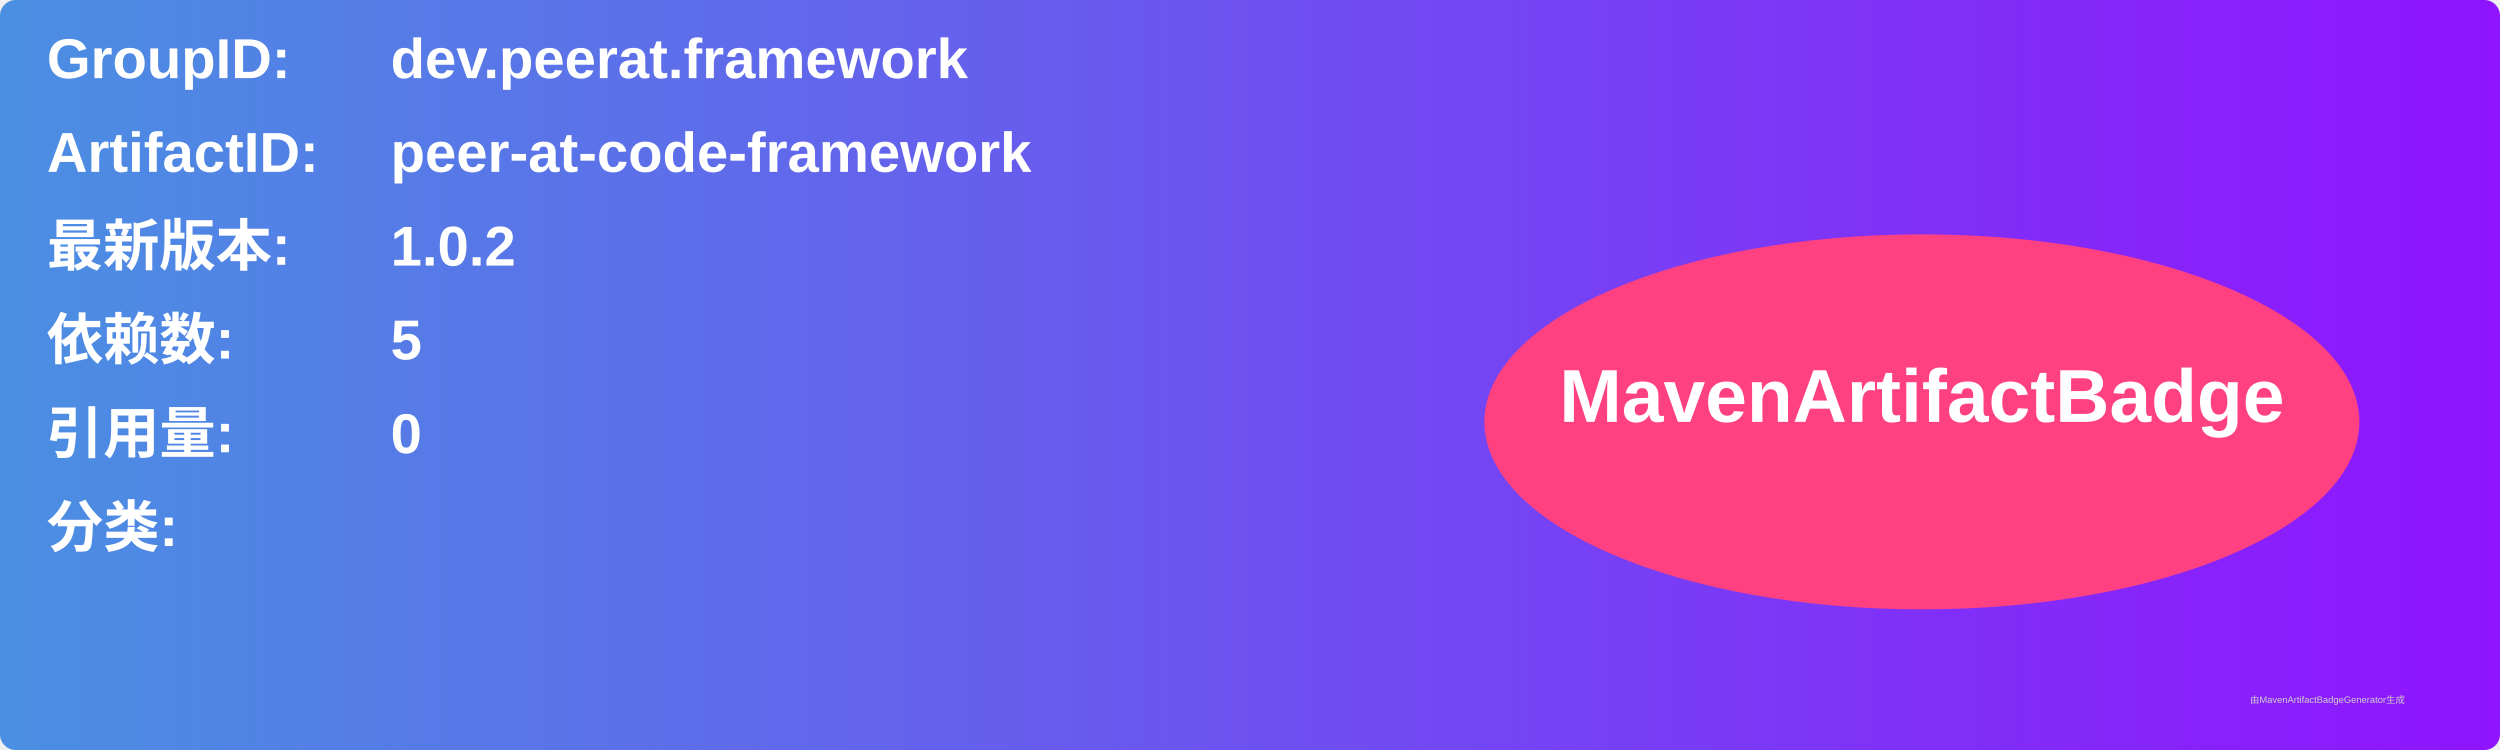
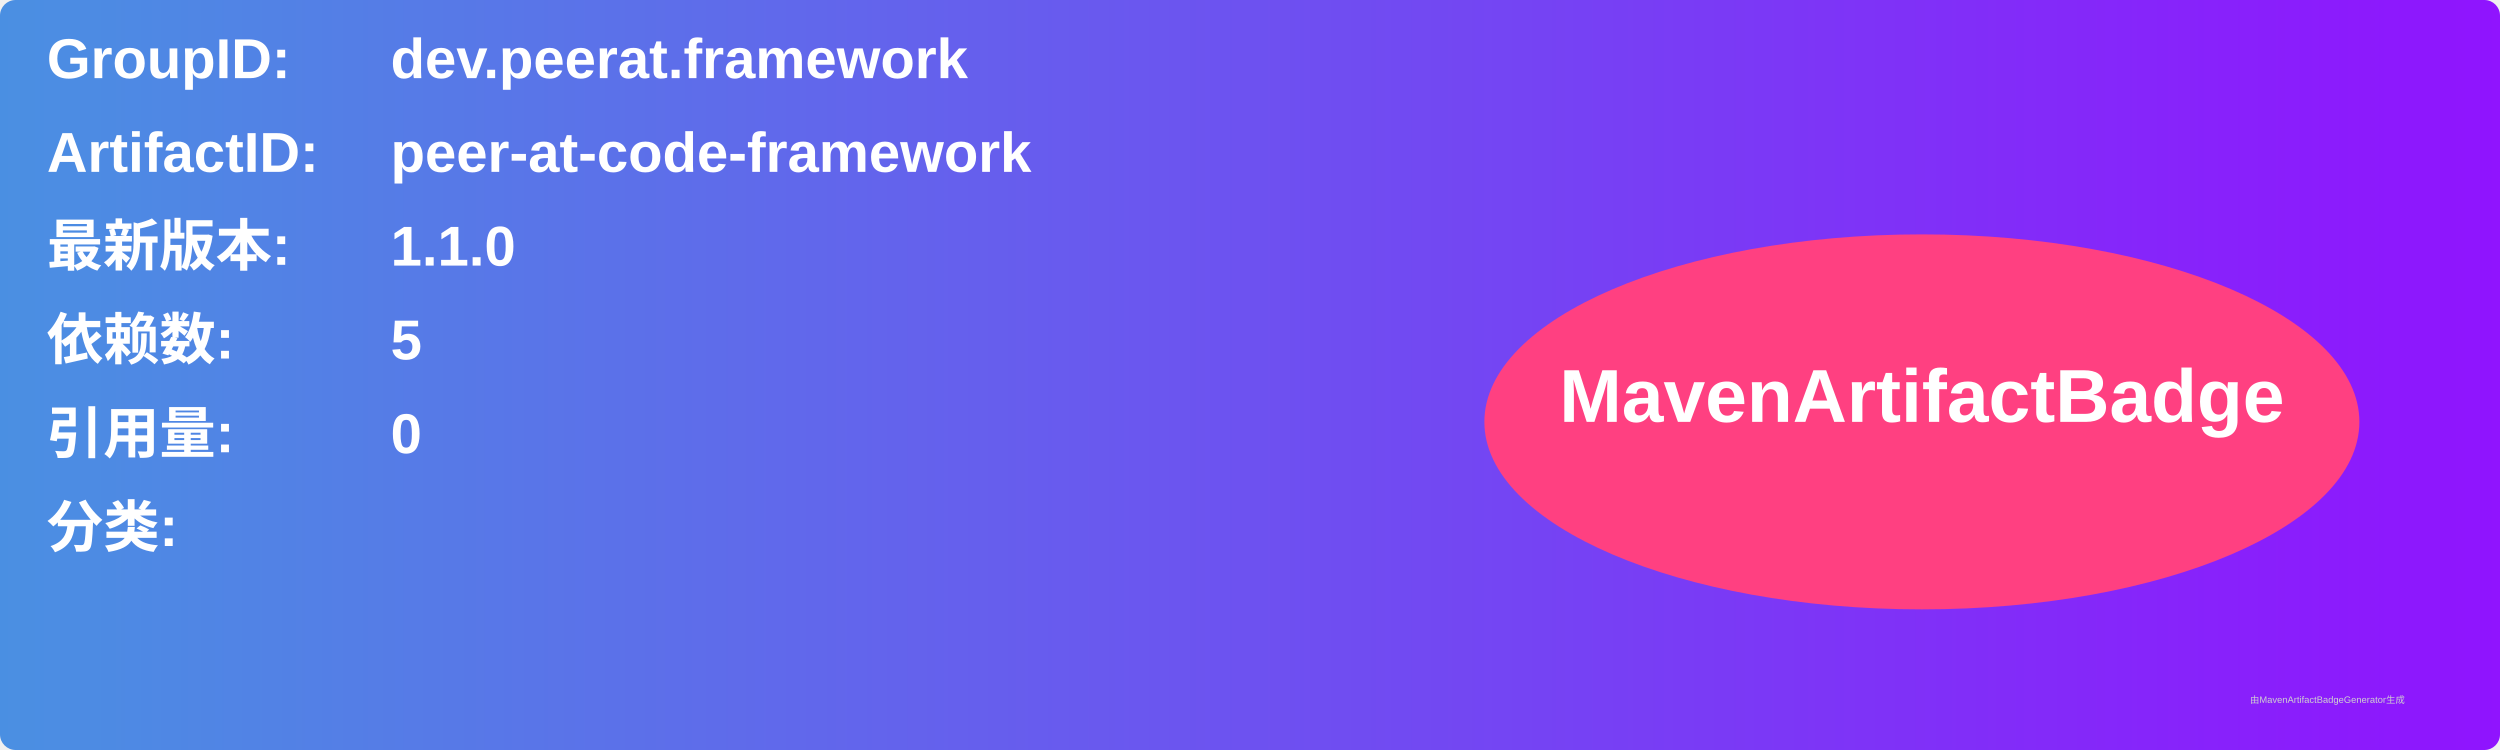
<svg xmlns="http://www.w3.org/2000/svg" width="800" height="240" viewBox="0 0 800 240">
  <linearGradient id="grad" x1="0%" y1="0%" x2="100%" y2="0%">
    <stop offset="0%" stop-color="#4a90e2" />
    <stop offset="100%" stop-color="#9013fe" />
  </linearGradient>
  <rect width="100%" height="100%" rx="5" ry="5" fill="url(#grad)" />
  <g transform="translate(15, 15)">
    <text x="0" y="10" font-family="Arial" font-size="18" fill="white" font-weight="bold" width="260">GroupID:</text>
    <text x="110" y="10" font-family="Arial" font-size="18" fill="white" font-weight="bold" width="460">dev.peerat.framework</text>
    <text x="0" y="40" font-family="Arial" font-size="18" fill="white" font-weight="bold" width="260">ArtifactID:</text>
    <text x="110" y="40" font-family="Arial" font-size="18" fill="white" font-weight="bold" width="460">peer-at-code-framework</text>
    <text x="0" y="70" font-family="Arial" font-size="18" fill="white" font-weight="bold">最新版本:</text>
    <text x="110" y="70" font-family="Arial" font-size="18" fill="white" font-weight="bold">
-       <tspan font-weight="bold">1.0.2</tspan>
+       <tspan font-weight="bold">1.1.0</tspan>
    </text>
    <text x="0" y="100" font-family="Arial" font-size="18" fill="white" font-weight="bold">依赖数: </text>
    <text x="110" y="100" font-family="Arial" font-size="18" fill="white">
      <tspan font-weight="bold">5</tspan>
    </text>
    <text x="0" y="130" font-family="Arial" font-size="18" fill="white" font-weight="bold">引用量: </text>
    <text x="110" y="130" font-family="Arial" font-size="18" fill="white">
      <tspan font-weight="bold">0</tspan>
    </text>
    <text x="0" y="160" font-family="Arial" font-size="18" fill="white" font-weight="bold">分类:</text>
    <text x="10" y="190" font-family="Arial" font-size="10" fill="white">
      <tspan font-weight="bold" />
    </text>
    <ellipse cx="600" cy="120" rx="140" ry="60" fill="#ff4081" />
    <text x="600" y="120" text-anchor="middle" font-family="Arial" font-size="24" fill="white" font-weight="bold">MavenArtifactBadge</text>
  </g>
  <text x="720" y="225" font-family="Arial" font-size="3" fill="#d0d0d0">由MavenArtifactBadgeGenerator生成</text>
</svg>
